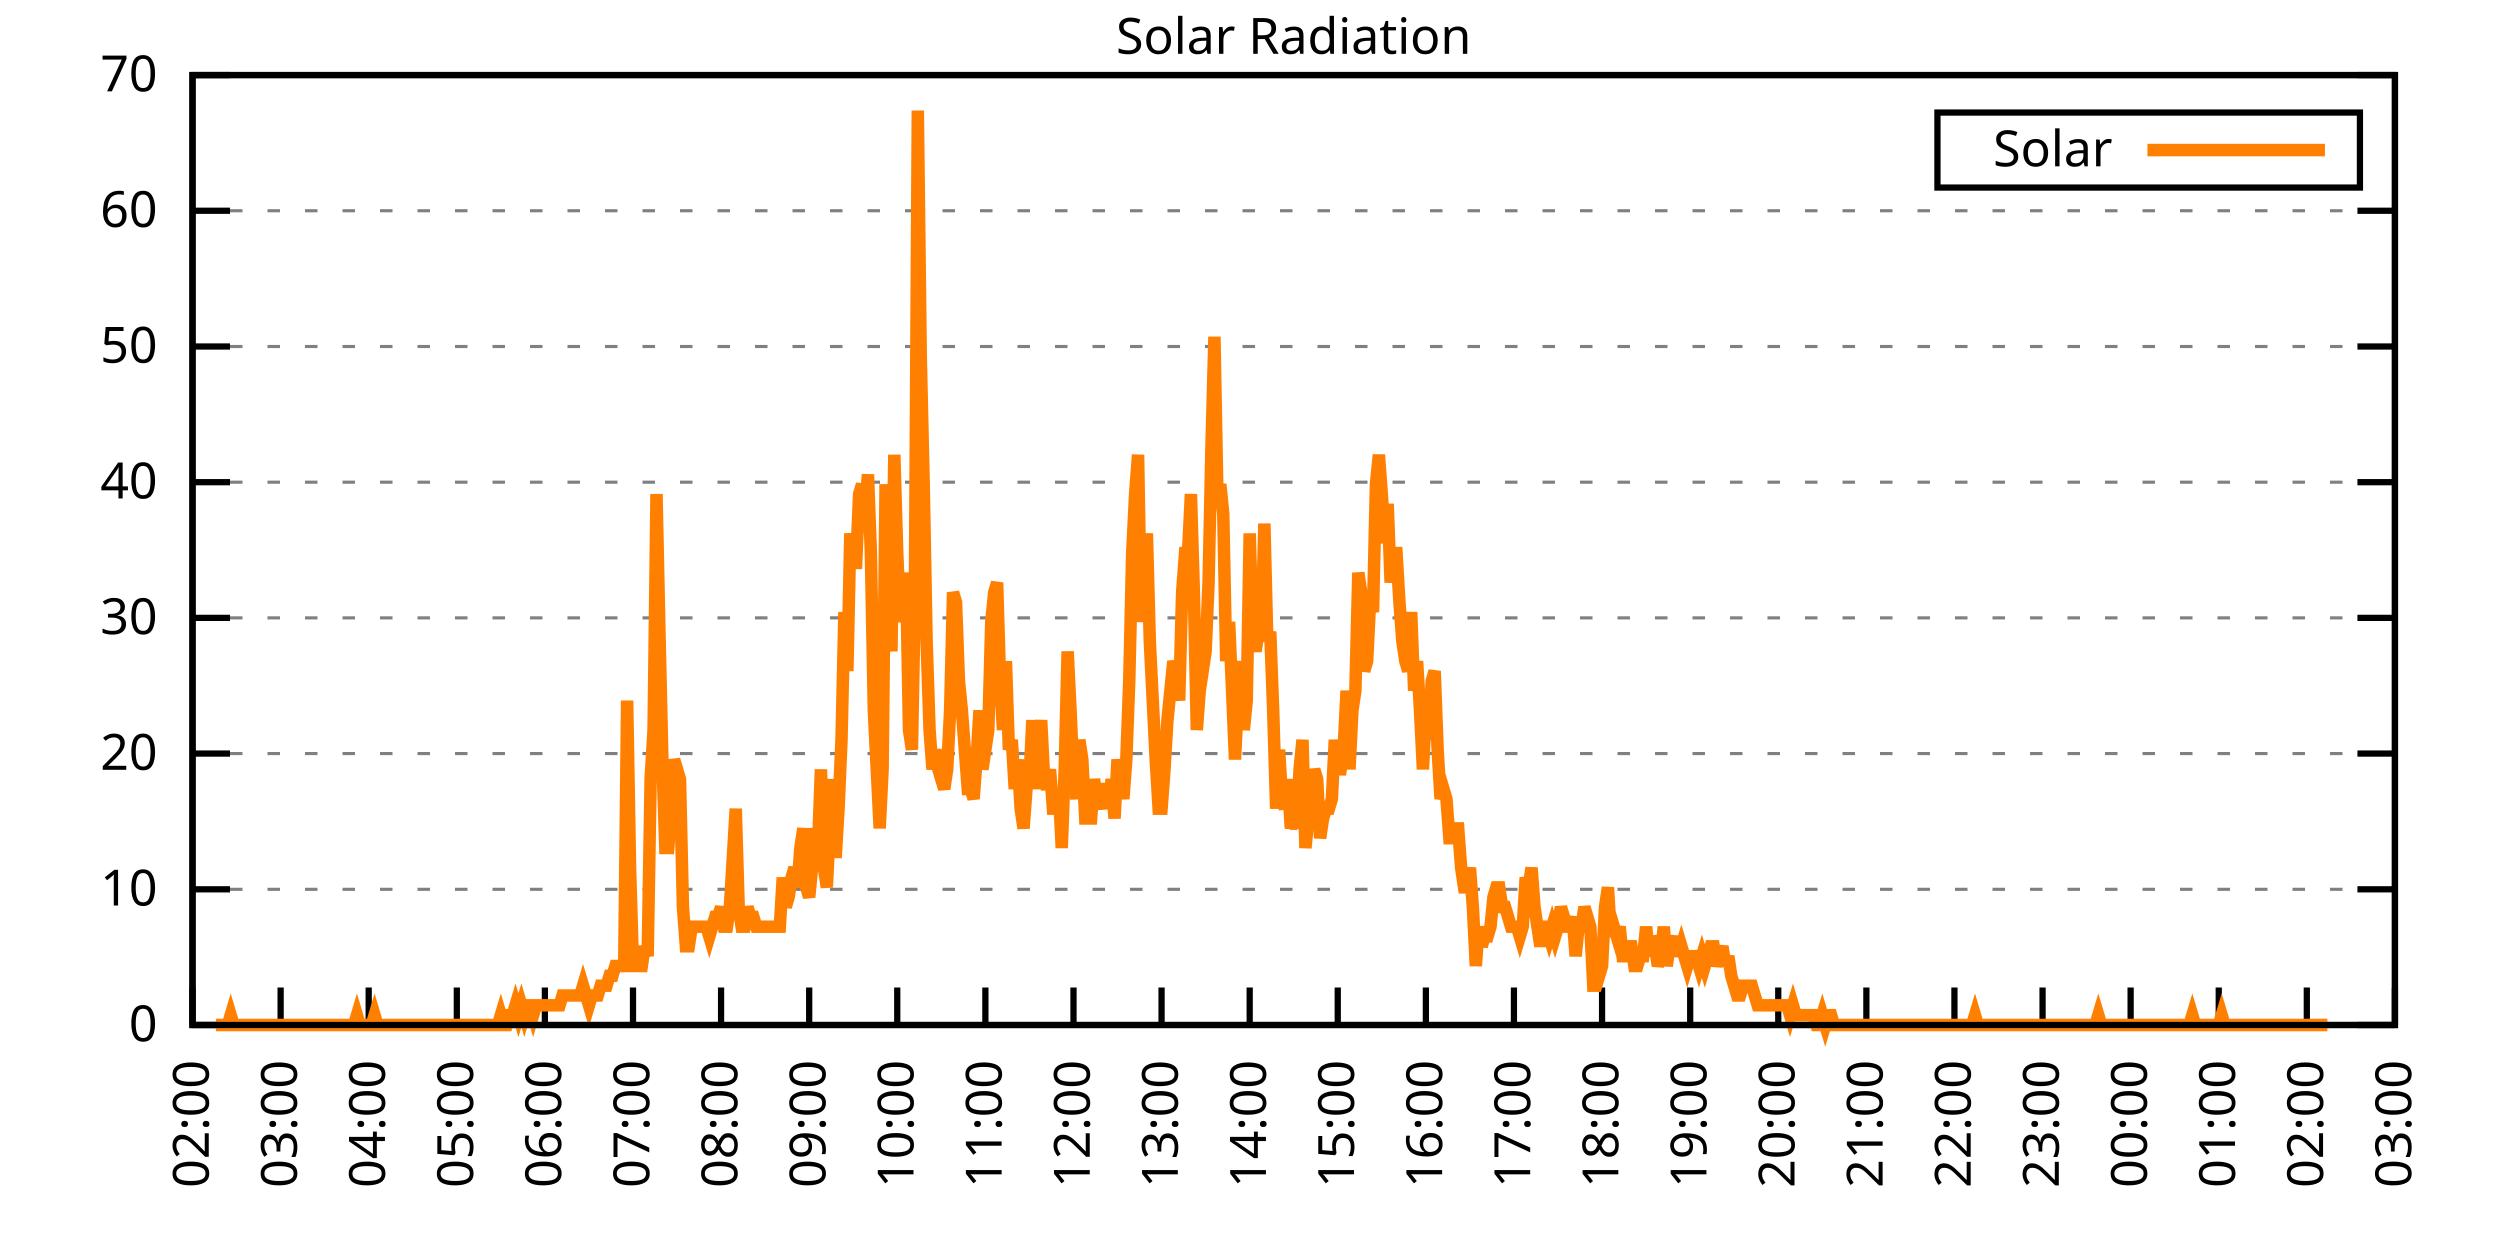
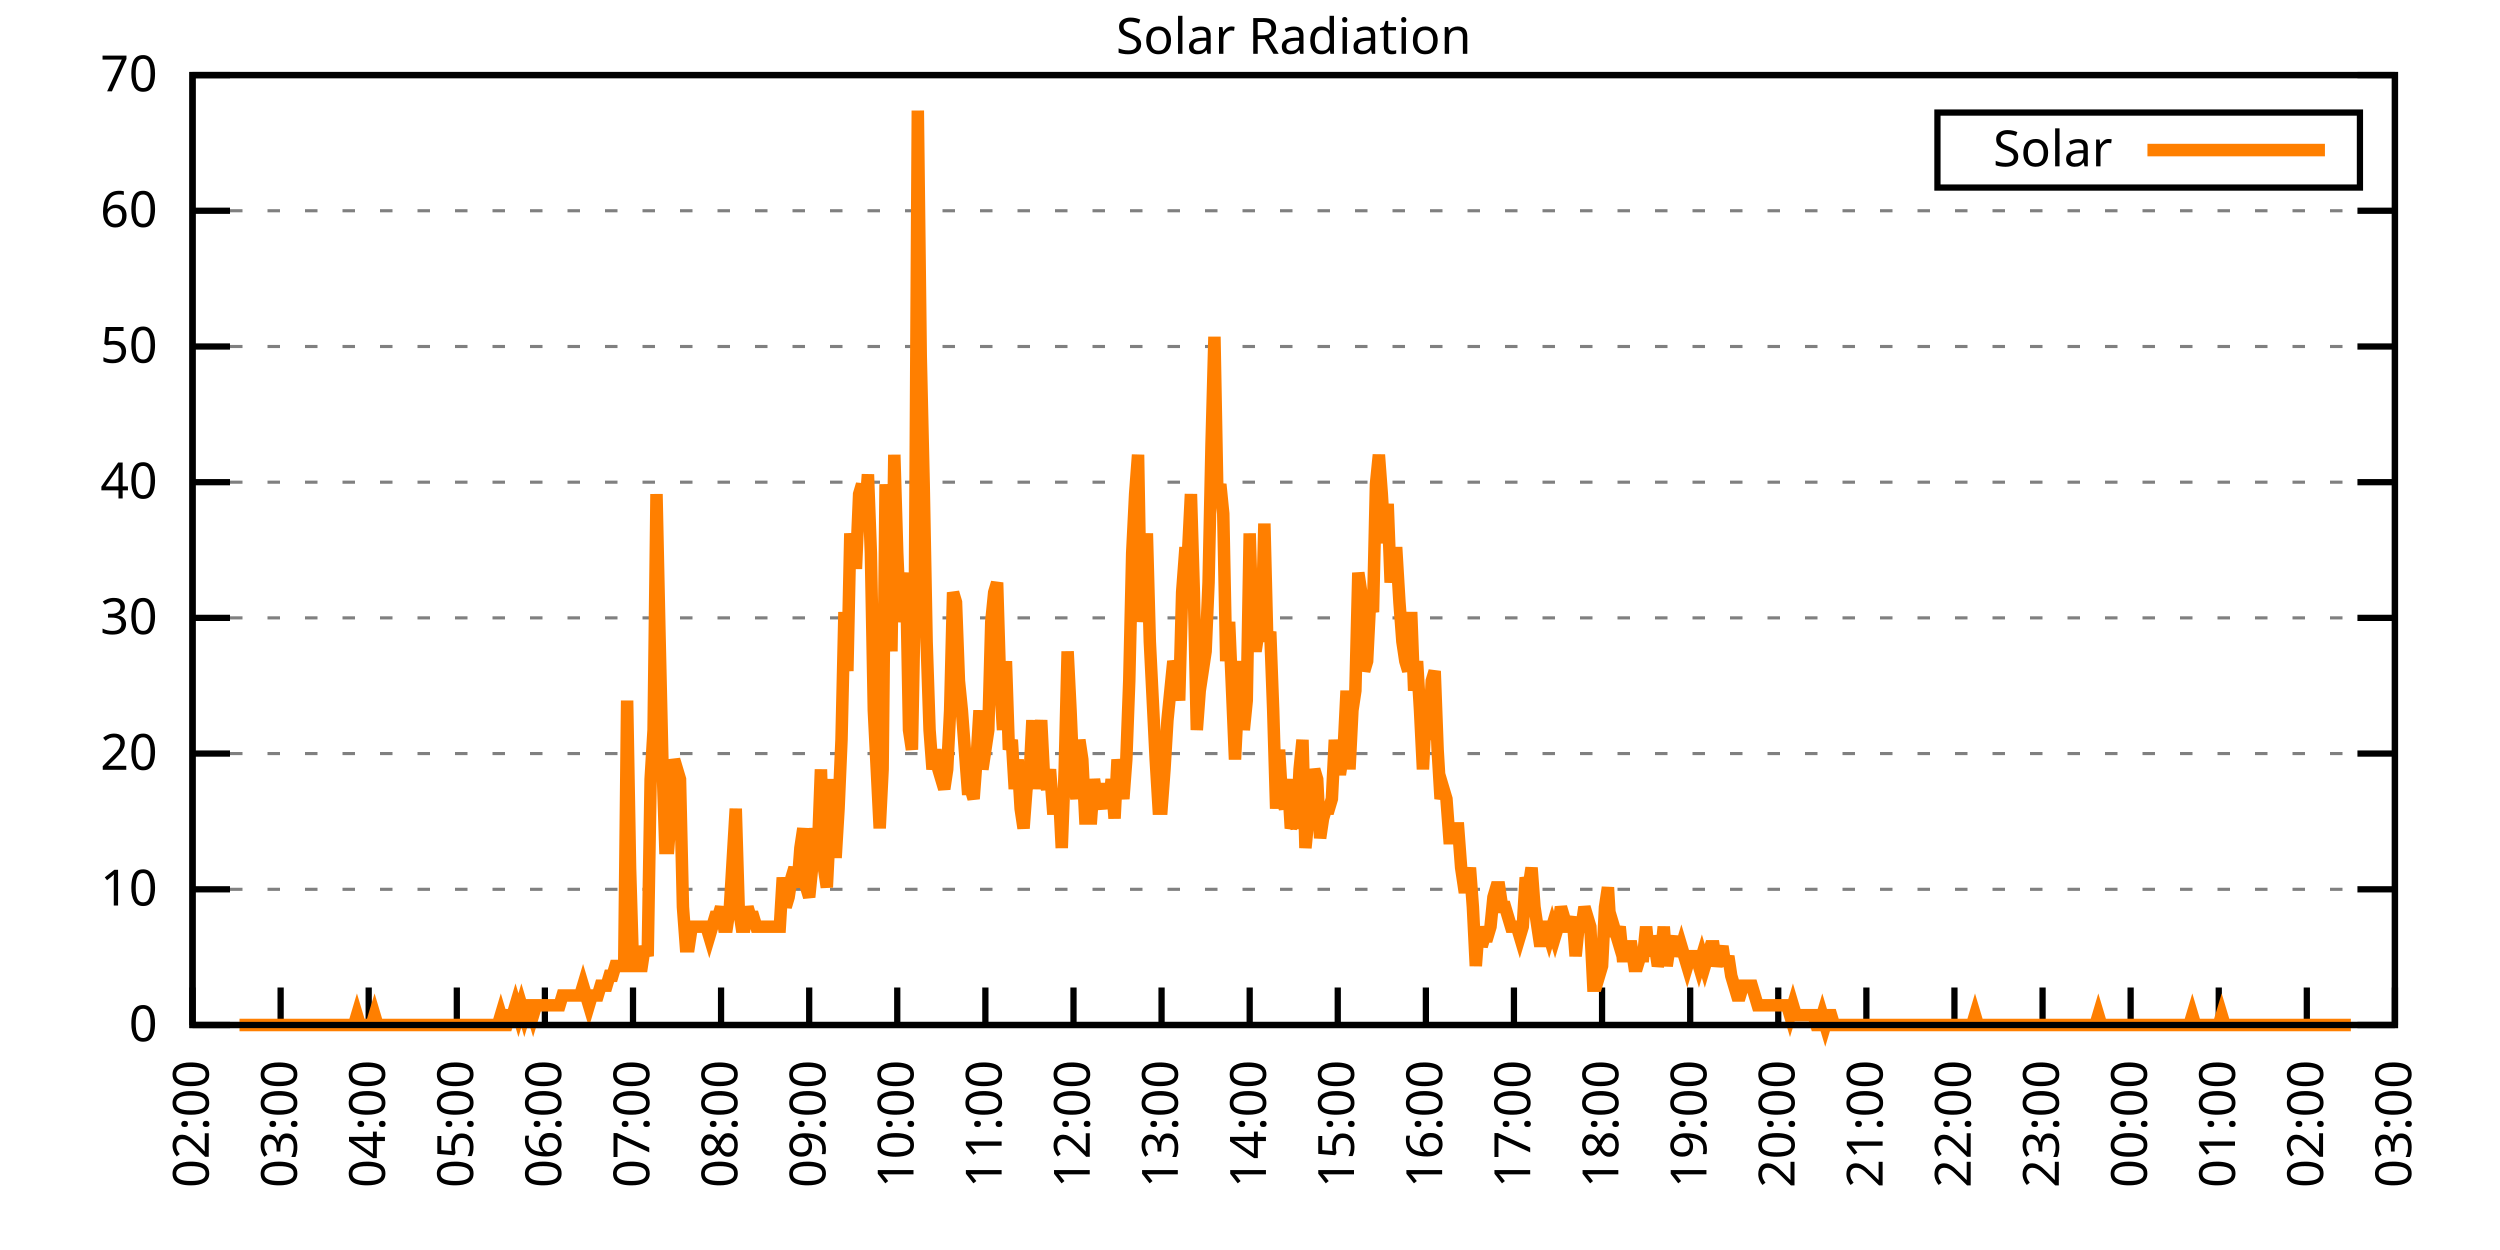
<svg xmlns="http://www.w3.org/2000/svg" xmlns:xlink="http://www.w3.org/1999/xlink" width="400" height="200" viewBox="0 0 400 200">
  <g id="gnuplot_canvas">
    <rect x="0" y="0" width="400" height="200" fill="none" />
    <defs>
      <circle id="gpDot" r="0.5" stroke-width="0.5" stroke="currentColor" />
      <path id="gpPt0" stroke-width="0.333" stroke="currentColor" d="M-1,0 h2 M0,-1 v2" />
      <path id="gpPt1" stroke-width="0.333" stroke="currentColor" d="M-1,-1 L1,1 M1,-1 L-1,1" />
      <path id="gpPt2" stroke-width="0.333" stroke="currentColor" d="M-1,0 L1,0 M0,-1 L0,1 M-1,-1 L1,1 M-1,1 L1,-1" />
      <rect id="gpPt3" stroke-width="0.333" stroke="currentColor" x="-1" y="-1" width="2" height="2" />
      <rect id="gpPt4" stroke-width="0.333" stroke="currentColor" fill="currentColor" x="-1" y="-1" width="2" height="2" />
      <circle id="gpPt5" stroke-width="0.333" stroke="currentColor" cx="0" cy="0" r="1" />
      <use xlink:href="#gpPt5" id="gpPt6" fill="currentColor" stroke="none" />
      <path id="gpPt7" stroke-width="0.333" stroke="currentColor" d="M0,-1.33 L-1.33,0.67 L1.33,0.67 z" />
      <use xlink:href="#gpPt7" id="gpPt8" fill="currentColor" stroke="none" />
      <use xlink:href="#gpPt7" id="gpPt9" stroke="currentColor" transform="rotate(180)" />
      <use xlink:href="#gpPt9" id="gpPt10" fill="currentColor" stroke="none" />
      <use xlink:href="#gpPt3" id="gpPt11" stroke="currentColor" transform="rotate(45)" />
      <use xlink:href="#gpPt11" id="gpPt12" fill="currentColor" stroke="none" />
      <path id="gpPt13" stroke-width="0.333" stroke="currentColor" d="M0,1.330 L1.265,0.411 L0.782,-1.067 L-0.782,-1.076 L-1.265,0.411 z" />
      <use xlink:href="#gpPt13" id="gpPt14" fill="currentColor" stroke="none" />
      <filter id="textbox" filterUnits="objectBoundingBox" x="0" y="0" height="1" width="1">
        <feFlood flood-color="white" flood-opacity="1" result="bgnd" />
        <feComposite in="SourceGraphic" in2="bgnd" operator="atop" />
      </filter>
      <filter id="greybox" filterUnits="objectBoundingBox" x="0" y="0" height="1" width="1">
        <feFlood flood-color="lightgrey" flood-opacity="1" result="grey" />
        <feComposite in="SourceGraphic" in2="grey" operator="atop" />
      </filter>
    </defs>
    <g fill="none" color="white" stroke="currentColor" stroke-width="1.00" stroke-linecap="butt" stroke-linejoin="miter">
</g>
    <g fill="none" color="black" stroke="currentColor" stroke-width="1.00" stroke-linecap="butt" stroke-linejoin="miter">
      <g stroke="none" shape-rendering="crispEdges">
        <polygon fill="rgb(255, 255, 255)" points="30.80,164.00 383.18,164.00 383.18,12.02 30.80,12.02 " />
      </g>
    </g>
    <g fill="none" color="black" stroke="currentColor" stroke-width="1.00" stroke-linecap="butt" stroke-linejoin="miter">
</g>
    <g fill="none" color="black" stroke="black" stroke-width="0.50" stroke-linecap="butt" stroke-linejoin="miter">
</g>
    <g fill="none" color="gray" stroke="currentColor" stroke-width="0.50" stroke-linecap="butt" stroke-linejoin="miter">
      <path stroke="gray" stroke-dasharray="2,4" class="gridline" d="M30.80,164.00 L383.19,164.00  " />
    </g>
    <g fill="none" color="gray" stroke="gray" stroke-width="1.00" stroke-linecap="butt" stroke-linejoin="miter">
</g>
    <g fill="none" color="black" stroke="currentColor" stroke-width="1.00" stroke-linecap="butt" stroke-linejoin="miter">
      <path stroke="black" d="M30.80,164.00 L36.80,164.00 M383.19,164.00 L377.19,164.00  " />
      <g transform="translate(25.20,166.60)" stroke="none" fill="black" font-family="Sans" font-size="8.00" text-anchor="end">
        <text>
          <tspan font-family="Sans"> 0</tspan>
        </text>
      </g>
    </g>
    <g fill="none" color="black" stroke="currentColor" stroke-width="1.00" stroke-linecap="butt" stroke-linejoin="miter">
</g>
    <g fill="none" color="black" stroke="black" stroke-width="0.50" stroke-linecap="butt" stroke-linejoin="miter">
</g>
    <g fill="none" color="gray" stroke="currentColor" stroke-width="0.50" stroke-linecap="butt" stroke-linejoin="miter">
      <path stroke="gray" stroke-dasharray="2,4" class="gridline" d="M30.80,142.29 L383.19,142.29  " />
    </g>
    <g fill="none" color="gray" stroke="gray" stroke-width="1.00" stroke-linecap="butt" stroke-linejoin="miter">
</g>
    <g fill="none" color="black" stroke="currentColor" stroke-width="1.00" stroke-linecap="butt" stroke-linejoin="miter">
      <path stroke="black" d="M30.80,142.29 L36.80,142.29 M383.19,142.29 L377.19,142.29  " />
      <g transform="translate(25.20,144.89)" stroke="none" fill="black" font-family="Sans" font-size="8.00" text-anchor="end">
        <text>
          <tspan font-family="Sans"> 10</tspan>
        </text>
      </g>
    </g>
    <g fill="none" color="black" stroke="currentColor" stroke-width="1.00" stroke-linecap="butt" stroke-linejoin="miter">
</g>
    <g fill="none" color="black" stroke="black" stroke-width="0.50" stroke-linecap="butt" stroke-linejoin="miter">
</g>
    <g fill="none" color="gray" stroke="currentColor" stroke-width="0.50" stroke-linecap="butt" stroke-linejoin="miter">
      <path stroke="gray" stroke-dasharray="2,4" class="gridline" d="M30.80,120.57 L383.19,120.57  " />
    </g>
    <g fill="none" color="gray" stroke="gray" stroke-width="1.00" stroke-linecap="butt" stroke-linejoin="miter">
</g>
    <g fill="none" color="black" stroke="currentColor" stroke-width="1.00" stroke-linecap="butt" stroke-linejoin="miter">
      <path stroke="black" d="M30.80,120.57 L36.80,120.57 M383.19,120.57 L377.19,120.57  " />
      <g transform="translate(25.20,123.17)" stroke="none" fill="black" font-family="Sans" font-size="8.00" text-anchor="end">
        <text>
          <tspan font-family="Sans"> 20</tspan>
        </text>
      </g>
    </g>
    <g fill="none" color="black" stroke="currentColor" stroke-width="1.00" stroke-linecap="butt" stroke-linejoin="miter">
</g>
    <g fill="none" color="black" stroke="black" stroke-width="0.50" stroke-linecap="butt" stroke-linejoin="miter">
</g>
    <g fill="none" color="gray" stroke="currentColor" stroke-width="0.50" stroke-linecap="butt" stroke-linejoin="miter">
      <path stroke="gray" stroke-dasharray="2,4" class="gridline" d="M30.80,98.86 L383.19,98.86  " />
    </g>
    <g fill="none" color="gray" stroke="gray" stroke-width="1.00" stroke-linecap="butt" stroke-linejoin="miter">
</g>
    <g fill="none" color="black" stroke="currentColor" stroke-width="1.00" stroke-linecap="butt" stroke-linejoin="miter">
      <path stroke="black" d="M30.80,98.86 L36.80,98.86 M383.19,98.86 L377.19,98.86  " />
      <g transform="translate(25.20,101.46)" stroke="none" fill="black" font-family="Sans" font-size="8.00" text-anchor="end">
        <text>
          <tspan font-family="Sans"> 30</tspan>
        </text>
      </g>
    </g>
    <g fill="none" color="black" stroke="currentColor" stroke-width="1.00" stroke-linecap="butt" stroke-linejoin="miter">
</g>
    <g fill="none" color="black" stroke="black" stroke-width="0.50" stroke-linecap="butt" stroke-linejoin="miter">
</g>
    <g fill="none" color="gray" stroke="currentColor" stroke-width="0.50" stroke-linecap="butt" stroke-linejoin="miter">
      <path stroke="gray" stroke-dasharray="2,4" class="gridline" d="M30.80,77.15 L383.19,77.15  " />
    </g>
    <g fill="none" color="gray" stroke="gray" stroke-width="1.00" stroke-linecap="butt" stroke-linejoin="miter">
</g>
    <g fill="none" color="black" stroke="currentColor" stroke-width="1.00" stroke-linecap="butt" stroke-linejoin="miter">
      <path stroke="black" d="M30.80,77.15 L36.80,77.15 M383.19,77.15 L377.19,77.15  " />
      <g transform="translate(25.20,79.75)" stroke="none" fill="black" font-family="Sans" font-size="8.00" text-anchor="end">
        <text>
          <tspan font-family="Sans"> 40</tspan>
        </text>
      </g>
    </g>
    <g fill="none" color="black" stroke="currentColor" stroke-width="1.00" stroke-linecap="butt" stroke-linejoin="miter">
</g>
    <g fill="none" color="black" stroke="black" stroke-width="0.50" stroke-linecap="butt" stroke-linejoin="miter">
</g>
    <g fill="none" color="gray" stroke="currentColor" stroke-width="0.50" stroke-linecap="butt" stroke-linejoin="miter">
      <path stroke="gray" stroke-dasharray="2,4" class="gridline" d="M30.80,55.44 L383.19,55.44  " />
    </g>
    <g fill="none" color="gray" stroke="gray" stroke-width="1.00" stroke-linecap="butt" stroke-linejoin="miter">
</g>
    <g fill="none" color="black" stroke="currentColor" stroke-width="1.00" stroke-linecap="butt" stroke-linejoin="miter">
      <path stroke="black" d="M30.80,55.44 L36.80,55.44 M383.19,55.44 L377.19,55.44  " />
      <g transform="translate(25.20,58.04)" stroke="none" fill="black" font-family="Sans" font-size="8.00" text-anchor="end">
        <text>
          <tspan font-family="Sans"> 50</tspan>
        </text>
      </g>
    </g>
    <g fill="none" color="black" stroke="currentColor" stroke-width="1.00" stroke-linecap="butt" stroke-linejoin="miter">
</g>
    <g fill="none" color="black" stroke="black" stroke-width="0.50" stroke-linecap="butt" stroke-linejoin="miter">
</g>
    <g fill="none" color="gray" stroke="currentColor" stroke-width="0.50" stroke-linecap="butt" stroke-linejoin="miter">
      <path stroke="gray" stroke-dasharray="2,4" class="gridline" d="M30.80,33.72 L383.19,33.72  " />
    </g>
    <g fill="none" color="gray" stroke="gray" stroke-width="1.00" stroke-linecap="butt" stroke-linejoin="miter">
</g>
    <g fill="none" color="black" stroke="currentColor" stroke-width="1.00" stroke-linecap="butt" stroke-linejoin="miter">
      <path stroke="black" d="M30.80,33.72 L36.80,33.72 M383.19,33.72 L377.19,33.72  " />
      <g transform="translate(25.20,36.32)" stroke="none" fill="black" font-family="Sans" font-size="8.00" text-anchor="end">
        <text>
          <tspan font-family="Sans"> 60</tspan>
        </text>
      </g>
    </g>
    <g fill="none" color="black" stroke="currentColor" stroke-width="1.00" stroke-linecap="butt" stroke-linejoin="miter">
</g>
    <g fill="none" color="black" stroke="black" stroke-width="0.50" stroke-linecap="butt" stroke-linejoin="miter">
</g>
    <g fill="none" color="gray" stroke="currentColor" stroke-width="0.50" stroke-linecap="butt" stroke-linejoin="miter">
      <path stroke="gray" stroke-dasharray="2,4" class="gridline" d="M30.80,12.01 L383.19,12.01  " />
    </g>
    <g fill="none" color="gray" stroke="gray" stroke-width="1.00" stroke-linecap="butt" stroke-linejoin="miter">
</g>
    <g fill="none" color="black" stroke="currentColor" stroke-width="1.00" stroke-linecap="butt" stroke-linejoin="miter">
      <path stroke="black" d="M30.80,12.01 L36.80,12.01 M383.19,12.01 L377.19,12.01  " />
      <g transform="translate(25.20,14.61)" stroke="none" fill="black" font-family="Sans" font-size="8.00" text-anchor="end">
        <text>
          <tspan font-family="Sans"> 70</tspan>
        </text>
      </g>
    </g>
    <g fill="none" color="black" stroke="currentColor" stroke-width="1.00" stroke-linecap="butt" stroke-linejoin="miter">
      <path stroke="black" d="M30.80,164.00 L30.80,158.00  " />
      <g transform="translate(33.40,169.60) rotate(270.00)" stroke="none" fill="black" font-family="Sans" font-size="8.00" text-anchor="end">
        <text>
          <tspan font-family="Sans">02:00</tspan>
        </text>
      </g>
    </g>
    <g fill="none" color="black" stroke="currentColor" stroke-width="1.00" stroke-linecap="butt" stroke-linejoin="miter">
      <path stroke="black" d="M44.90,164.00 L44.90,158.00  " />
      <g transform="translate(47.50,169.60) rotate(270.00)" stroke="none" fill="black" font-family="Sans" font-size="8.00" text-anchor="end">
        <text>
          <tspan font-family="Sans">03:00</tspan>
        </text>
      </g>
    </g>
    <g fill="none" color="black" stroke="currentColor" stroke-width="1.00" stroke-linecap="butt" stroke-linejoin="miter">
      <path stroke="black" d="M58.99,164.00 L58.99,158.00  " />
      <g transform="translate(61.59,169.60) rotate(270.00)" stroke="none" fill="black" font-family="Sans" font-size="8.00" text-anchor="end">
        <text>
          <tspan font-family="Sans">04:00</tspan>
        </text>
      </g>
    </g>
    <g fill="none" color="black" stroke="currentColor" stroke-width="1.00" stroke-linecap="butt" stroke-linejoin="miter">
      <path stroke="black" d="M73.09,164.00 L73.09,158.00  " />
      <g transform="translate(75.69,169.60) rotate(270.00)" stroke="none" fill="black" font-family="Sans" font-size="8.00" text-anchor="end">
        <text>
          <tspan font-family="Sans">05:00</tspan>
        </text>
      </g>
    </g>
    <g fill="none" color="black" stroke="currentColor" stroke-width="1.00" stroke-linecap="butt" stroke-linejoin="miter">
      <path stroke="black" d="M87.18,164.00 L87.18,158.00  " />
      <g transform="translate(89.78,169.60) rotate(270.00)" stroke="none" fill="black" font-family="Sans" font-size="8.00" text-anchor="end">
        <text>
          <tspan font-family="Sans">06:00</tspan>
        </text>
      </g>
    </g>
    <g fill="none" color="black" stroke="currentColor" stroke-width="1.00" stroke-linecap="butt" stroke-linejoin="miter">
      <path stroke="black" d="M101.28,164.00 L101.28,158.00  " />
      <g transform="translate(103.88,169.60) rotate(270.00)" stroke="none" fill="black" font-family="Sans" font-size="8.00" text-anchor="end">
        <text>
          <tspan font-family="Sans">07:00</tspan>
        </text>
      </g>
    </g>
    <g fill="none" color="black" stroke="currentColor" stroke-width="1.00" stroke-linecap="butt" stroke-linejoin="miter">
      <path stroke="black" d="M115.37,164.00 L115.37,158.00  " />
      <g transform="translate(117.97,169.60) rotate(270.00)" stroke="none" fill="black" font-family="Sans" font-size="8.00" text-anchor="end">
        <text>
          <tspan font-family="Sans">08:00</tspan>
        </text>
      </g>
    </g>
    <g fill="none" color="black" stroke="currentColor" stroke-width="1.00" stroke-linecap="butt" stroke-linejoin="miter">
      <path stroke="black" d="M129.47,164.00 L129.47,158.00  " />
      <g transform="translate(132.07,169.60) rotate(270.00)" stroke="none" fill="black" font-family="Sans" font-size="8.00" text-anchor="end">
        <text>
          <tspan font-family="Sans">09:00</tspan>
        </text>
      </g>
    </g>
    <g fill="none" color="black" stroke="currentColor" stroke-width="1.00" stroke-linecap="butt" stroke-linejoin="miter">
      <path stroke="black" d="M143.56,164.00 L143.56,158.00  " />
      <g transform="translate(146.16,169.60) rotate(270.00)" stroke="none" fill="black" font-family="Sans" font-size="8.00" text-anchor="end">
        <text>
          <tspan font-family="Sans">10:00</tspan>
        </text>
      </g>
    </g>
    <g fill="none" color="black" stroke="currentColor" stroke-width="1.00" stroke-linecap="butt" stroke-linejoin="miter">
      <path stroke="black" d="M157.66,164.00 L157.66,158.00  " />
      <g transform="translate(160.26,169.60) rotate(270.00)" stroke="none" fill="black" font-family="Sans" font-size="8.00" text-anchor="end">
        <text>
          <tspan font-family="Sans">11:00</tspan>
        </text>
      </g>
    </g>
    <g fill="none" color="black" stroke="currentColor" stroke-width="1.00" stroke-linecap="butt" stroke-linejoin="miter">
      <path stroke="black" d="M171.76,164.00 L171.76,158.00  " />
      <g transform="translate(174.36,169.60) rotate(270.00)" stroke="none" fill="black" font-family="Sans" font-size="8.00" text-anchor="end">
        <text>
          <tspan font-family="Sans">12:00</tspan>
        </text>
      </g>
    </g>
    <g fill="none" color="black" stroke="currentColor" stroke-width="1.00" stroke-linecap="butt" stroke-linejoin="miter">
      <path stroke="black" d="M185.85,164.00 L185.85,158.00  " />
      <g transform="translate(188.45,169.60) rotate(270.00)" stroke="none" fill="black" font-family="Sans" font-size="8.00" text-anchor="end">
        <text>
          <tspan font-family="Sans">13:00</tspan>
        </text>
      </g>
    </g>
    <g fill="none" color="black" stroke="currentColor" stroke-width="1.00" stroke-linecap="butt" stroke-linejoin="miter">
      <path stroke="black" d="M199.95,164.00 L199.95,158.00  " />
      <g transform="translate(202.55,169.60) rotate(270.00)" stroke="none" fill="black" font-family="Sans" font-size="8.00" text-anchor="end">
        <text>
          <tspan font-family="Sans">14:00</tspan>
        </text>
      </g>
    </g>
    <g fill="none" color="black" stroke="currentColor" stroke-width="1.00" stroke-linecap="butt" stroke-linejoin="miter">
      <path stroke="black" d="M214.04,164.00 L214.04,158.00  " />
      <g transform="translate(216.64,169.60) rotate(270.00)" stroke="none" fill="black" font-family="Sans" font-size="8.00" text-anchor="end">
        <text>
          <tspan font-family="Sans">15:00</tspan>
        </text>
      </g>
    </g>
    <g fill="none" color="black" stroke="currentColor" stroke-width="1.00" stroke-linecap="butt" stroke-linejoin="miter">
      <path stroke="black" d="M228.14,164.00 L228.14,158.00  " />
      <g transform="translate(230.74,169.60) rotate(270.00)" stroke="none" fill="black" font-family="Sans" font-size="8.00" text-anchor="end">
        <text>
          <tspan font-family="Sans">16:00</tspan>
        </text>
      </g>
    </g>
    <g fill="none" color="black" stroke="currentColor" stroke-width="1.00" stroke-linecap="butt" stroke-linejoin="miter">
      <path stroke="black" d="M242.23,164.00 L242.23,158.00  " />
      <g transform="translate(244.83,169.60) rotate(270.00)" stroke="none" fill="black" font-family="Sans" font-size="8.00" text-anchor="end">
        <text>
          <tspan font-family="Sans">17:00</tspan>
        </text>
      </g>
    </g>
    <g fill="none" color="black" stroke="currentColor" stroke-width="1.00" stroke-linecap="butt" stroke-linejoin="miter">
      <path stroke="black" d="M256.33,164.00 L256.33,158.00  " />
      <g transform="translate(258.93,169.60) rotate(270.00)" stroke="none" fill="black" font-family="Sans" font-size="8.00" text-anchor="end">
        <text>
          <tspan font-family="Sans">18:00</tspan>
        </text>
      </g>
    </g>
    <g fill="none" color="black" stroke="currentColor" stroke-width="1.00" stroke-linecap="butt" stroke-linejoin="miter">
      <path stroke="black" d="M270.43,164.00 L270.43,158.00  " />
      <g transform="translate(273.03,169.60) rotate(270.00)" stroke="none" fill="black" font-family="Sans" font-size="8.00" text-anchor="end">
        <text>
          <tspan font-family="Sans">19:00</tspan>
        </text>
      </g>
    </g>
    <g fill="none" color="black" stroke="currentColor" stroke-width="1.00" stroke-linecap="butt" stroke-linejoin="miter">
      <path stroke="black" d="M284.52,164.00 L284.52,158.00  " />
      <g transform="translate(287.12,169.60) rotate(270.00)" stroke="none" fill="black" font-family="Sans" font-size="8.00" text-anchor="end">
        <text>
          <tspan font-family="Sans">20:00</tspan>
        </text>
      </g>
    </g>
    <g fill="none" color="black" stroke="currentColor" stroke-width="1.00" stroke-linecap="butt" stroke-linejoin="miter">
      <path stroke="black" d="M298.62,164.00 L298.62,158.00  " />
      <g transform="translate(301.22,169.60) rotate(270.00)" stroke="none" fill="black" font-family="Sans" font-size="8.00" text-anchor="end">
        <text>
          <tspan font-family="Sans">21:00</tspan>
        </text>
      </g>
    </g>
    <g fill="none" color="black" stroke="currentColor" stroke-width="1.00" stroke-linecap="butt" stroke-linejoin="miter">
      <path stroke="black" d="M312.71,164.00 L312.71,158.00  " />
      <g transform="translate(315.31,169.60) rotate(270.00)" stroke="none" fill="black" font-family="Sans" font-size="8.00" text-anchor="end">
        <text>
          <tspan font-family="Sans">22:00</tspan>
        </text>
      </g>
    </g>
    <g fill="none" color="black" stroke="currentColor" stroke-width="1.00" stroke-linecap="butt" stroke-linejoin="miter">
      <path stroke="black" d="M326.81,164.00 L326.81,158.00  " />
      <g transform="translate(329.41,169.60) rotate(270.00)" stroke="none" fill="black" font-family="Sans" font-size="8.00" text-anchor="end">
        <text>
          <tspan font-family="Sans">23:00</tspan>
        </text>
      </g>
    </g>
    <g fill="none" color="black" stroke="currentColor" stroke-width="1.00" stroke-linecap="butt" stroke-linejoin="miter">
      <path stroke="black" d="M340.90,164.00 L340.90,158.00  " />
      <g transform="translate(343.50,169.60) rotate(270.00)" stroke="none" fill="black" font-family="Sans" font-size="8.00" text-anchor="end">
        <text>
          <tspan font-family="Sans">00:00</tspan>
        </text>
      </g>
    </g>
    <g fill="none" color="black" stroke="currentColor" stroke-width="1.00" stroke-linecap="butt" stroke-linejoin="miter">
      <path stroke="black" d="M355.00,164.00 L355.00,158.00  " />
      <g transform="translate(357.60,169.60) rotate(270.00)" stroke="none" fill="black" font-family="Sans" font-size="8.00" text-anchor="end">
        <text>
          <tspan font-family="Sans">01:00</tspan>
        </text>
      </g>
    </g>
    <g fill="none" color="black" stroke="currentColor" stroke-width="1.00" stroke-linecap="butt" stroke-linejoin="miter">
      <path stroke="black" d="M369.09,164.00 L369.09,158.00  " />
      <g transform="translate(371.69,169.60) rotate(270.00)" stroke="none" fill="black" font-family="Sans" font-size="8.00" text-anchor="end">
        <text>
          <tspan font-family="Sans">02:00</tspan>
        </text>
      </g>
    </g>
    <g fill="none" color="black" stroke="currentColor" stroke-width="1.00" stroke-linecap="butt" stroke-linejoin="miter">
      <path stroke="black" d="M383.19,164.00 L383.19,158.00  " />
      <g transform="translate(385.79,169.60) rotate(270.00)" stroke="none" fill="black" font-family="Sans" font-size="8.00" text-anchor="end">
        <text>
          <tspan font-family="Sans">03:00</tspan>
        </text>
      </g>
    </g>
    <g fill="none" color="black" stroke="currentColor" stroke-width="1.00" stroke-linecap="butt" stroke-linejoin="miter">
</g>
    <g fill="none" color="black" stroke="currentColor" stroke-width="1.00" stroke-linecap="butt" stroke-linejoin="miter">
      <path stroke="black" d="M30.80,12.01 L30.80,164.00 L383.19,164.00 L383.19,12.01 L30.80,12.01 Z  " />
    </g>
    <g fill="none" color="black" stroke="currentColor" stroke-width="1.00" stroke-linecap="butt" stroke-linejoin="miter">
</g>
    <g fill="none" color="black" stroke="currentColor" stroke-width="1.00" stroke-linecap="butt" stroke-linejoin="miter">
      <path stroke="black" d="M309.99,30.01 L309.99,18.01 L377.59,18.01 L377.59,30.01 L309.99,30.01 Z  " />
    </g>
    <g id="Solar_Radiation_plot_1">
      <g fill="none" color="white" stroke="black" stroke-width="2.00" stroke-linecap="butt" stroke-linejoin="miter">
</g>
      <g fill="none" color="black" stroke="currentColor" stroke-width="2.00" stroke-linecap="butt" stroke-linejoin="miter">
        <g transform="translate(337.99,26.61)" stroke="none" fill="black" font-family="Sans" font-size="8.00" text-anchor="end">
          <text>
            <tspan font-family="Sans">Solar</tspan>
          </text>
        </g>
      </g>
      <g fill="none" color="black" stroke="currentColor" stroke-width="2.00" stroke-linecap="butt" stroke-linejoin="miter">
-         <path stroke="rgb(255, 127,   0)" d="M343.59,24.01 L371.99,24.01 M34.56,164.00 L35.03,164.00 L35.50,164.00 L35.97,164.00 L36.44,164.00 L36.91,162.43   L37.38,164.00 L37.85,164.00 L38.32,164.00 L38.79,164.00 L39.26,164.00 L39.73,164.00 L40.20,164.00 L40.67,164.00   L41.14,164.00 L41.61,164.00 L42.08,164.00 L42.55,164.00 L43.02,164.00 L43.49,164.00 L43.96,164.00 L44.43,164.00   L44.90,164.00 L45.37,164.00 L45.84,164.00 L46.31,164.00 L46.78,164.00 L47.24,164.00 L47.71,164.00 L48.18,164.00   L48.65,164.00 L49.12,164.00 L49.59,164.00 L50.06,164.00 L50.53,164.00 L51.00,164.00 L51.47,164.00 L51.94,164.00   L52.41,164.00 L52.88,164.00 L53.35,164.00 L53.82,164.00 L54.29,164.00 L54.76,164.00 L55.23,164.00 L55.70,164.00   L56.17,164.00 L56.64,164.00 L57.11,162.43 L57.58,164.00 L58.05,164.00 L58.52,164.00 L58.99,164.00 L59.46,164.00   L59.93,162.43 L60.40,164.00 L60.87,164.00 L61.34,164.00 L61.81,164.00 L62.28,164.00 L62.75,164.00 L63.22,164.00   L63.69,164.00 L64.16,164.00 L64.63,164.00 L65.10,164.00 L65.57,164.00 L66.04,164.00 L66.51,164.00 L66.98,164.00   L67.45,164.00 L67.92,164.00 L68.39,164.00 L68.86,164.00 L69.33,164.00 L69.80,164.00 L70.27,164.00 L70.74,164.00   L71.21,164.00 L71.68,164.00 L72.15,164.00 L72.62,164.00 L73.09,164.00 L73.56,164.00 L74.03,164.00 L74.50,164.00   L74.97,164.00 L75.44,164.00 L75.91,164.00 L76.38,164.00 L76.85,164.00 L77.32,164.00 L77.79,164.00 L78.26,164.00   L78.73,164.00 L79.19,164.00 L79.66,164.00 L80.13,162.43 L80.60,164.00 L81.07,164.00 L81.54,162.43 L82.01,162.43   L82.48,160.85 L82.95,162.43 L83.42,160.85 L83.89,162.43 L84.36,160.85 L84.83,160.85 L85.30,162.43 L85.77,160.85   L86.24,160.85 L86.71,160.85 L87.18,160.85 L87.65,160.85 L88.12,160.85 L88.59,160.85 L89.06,160.85 L89.53,160.85   L90.00,159.28 L90.47,159.28 L90.94,159.28 L91.41,159.28 L91.88,159.28 L92.35,159.28 L92.82,159.28 L93.29,157.71   L93.76,159.28 L94.23,160.85 L94.70,159.28 L95.17,159.28 L95.64,159.28 L96.11,157.71 L96.58,157.71 L97.05,157.71   L97.52,156.13 L97.99,156.13 L98.46,154.56 L98.93,154.56 L99.40,154.56 L99.87,154.56 L100.34,112.09 L100.81,138.83   L101.28,154.56 L101.75,154.56 L102.22,154.56 L102.69,154.56 L103.16,151.41 L103.63,152.99 L104.10,124.67 L104.57,116.80   L105.04,79.05 L105.51,101.07 L105.98,121.52 L106.45,135.68 L106.92,135.68 L107.39,129.39 L107.86,121.52 L108.33,123.10   L108.80,124.67 L109.27,145.12 L109.74,151.41 L110.21,151.41 L110.68,148.27 L111.14,148.27 L111.61,148.27 L112.08,148.27   L112.55,148.27 L113.02,148.27 L113.49,149.84 L113.96,148.27 L114.43,146.70 L114.90,146.70 L115.37,145.12 L115.84,148.27   L116.31,148.27 L116.78,145.12 L117.25,137.26 L117.72,129.39 L118.19,145.12 L118.66,148.27 L119.13,148.27 L119.60,145.12   L120.07,146.70 L120.54,146.70 L121.01,148.27 L121.48,148.27 L121.95,148.27 L122.42,148.27 L122.89,148.27 L123.36,148.27   L123.83,148.27 L124.30,148.27 L124.77,148.27 L125.24,140.40 L125.71,145.12 L126.18,143.55 L126.65,140.40 L127.12,138.83   L127.59,141.98 L128.06,135.68 L128.53,132.54 L129.00,141.98 L129.47,143.55 L129.94,138.83 L130.41,132.54 L130.88,135.68   L131.35,123.10 L131.82,138.83 L132.29,141.98 L132.76,132.54 L133.23,124.67 L133.70,137.26 L134.17,129.39 L134.64,118.38   L135.11,97.93 L135.58,107.37 L136.05,85.34 L136.52,90.06 L136.99,90.06 L137.46,79.05 L137.93,77.48 L138.40,82.19   L138.87,75.90 L139.34,88.49 L139.81,113.66 L140.28,123.10 L140.75,132.54 L141.22,123.10 L141.69,77.48 L142.16,86.91   L142.63,104.22 L143.09,72.76 L143.56,88.49 L144.03,99.50 L144.50,96.35 L144.97,91.63 L145.44,116.80 L145.91,119.95   L146.38,94.78 L146.85,17.69 L147.32,57.02 L147.79,77.48 L148.26,102.65 L148.73,116.80 L149.20,123.10 L149.67,119.95   L150.14,123.10 L150.61,124.67 L151.08,126.24 L151.55,123.10 L152.02,113.66 L152.49,94.78 L152.96,96.35 L153.43,108.94   L153.90,113.66 L154.37,119.95 L154.84,126.24 L155.31,126.24 L155.78,127.82 L156.25,121.52 L156.72,113.66 L157.19,123.10   L157.66,119.95 L158.13,116.80 L158.60,99.50 L159.07,94.78 L159.54,93.21 L160.01,108.94 L160.48,116.80 L160.95,105.79   L161.42,119.95 L161.89,118.38 L162.36,126.24 L162.83,121.52 L163.30,129.39 L163.77,132.54 L164.24,126.24 L164.71,124.67   L165.18,115.23 L165.65,126.24 L166.12,119.95 L166.59,115.23 L167.06,124.67 L167.53,126.24 L168.00,123.10 L168.47,129.39   L168.94,129.39 L169.41,126.24 L169.88,135.68 L170.35,123.10 L170.82,104.22 L171.29,113.66 L171.76,124.67 L172.23,127.82   L172.70,118.38 L173.17,121.52 L173.64,130.96 L174.11,130.96 L174.58,130.96 L175.04,124.67 L175.51,127.82 L175.98,129.39   L176.45,126.24 L176.92,126.24 L177.39,129.39 L177.86,124.67 L178.33,130.96 L178.80,121.52 L179.27,124.67 L179.74,127.82   L180.21,121.52 L180.68,108.94 L181.15,88.49 L181.62,79.05 L182.09,72.76 L182.56,99.50 L183.03,94.78 L183.50,85.34   L183.97,102.65 L184.44,112.09 L184.91,121.52 L185.38,129.39 L185.85,129.39 L186.32,123.10 L186.79,115.23 L187.26,110.51   L187.73,105.79 L188.20,107.37 L188.67,112.09 L189.14,94.78 L189.61,88.49 L190.08,88.49 L190.55,79.05 L191.02,94.78   L191.49,116.80 L191.96,110.51 L192.43,107.37 L192.90,104.22 L193.37,93.21 L193.84,71.18 L194.31,53.88 L194.78,79.05   L195.25,77.48 L195.72,82.19 L196.19,105.79 L196.66,99.50 L197.13,110.51 L197.60,121.52 L198.07,112.09 L198.54,105.79   L199.01,116.80 L199.48,112.09 L199.95,85.34 L200.42,101.07 L200.89,104.22 L201.36,101.07 L201.83,102.65 L202.30,83.77   L202.77,102.65 L203.24,101.07 L203.71,113.66 L204.18,129.39 L204.65,119.95 L205.12,127.82 L205.59,129.39 L206.06,124.67   L206.53,132.54 L207.00,130.96 L207.46,132.54 L207.93,123.10 L208.40,118.38 L208.87,135.68 L209.34,130.96 L209.81,127.82   L210.28,123.10 L210.75,124.67 L211.22,134.11 L211.69,130.96 L212.16,129.39 L212.63,129.39 L213.10,127.82 L213.57,118.38   L214.04,123.10 L214.51,123.10 L214.98,119.95 L215.45,110.51 L215.92,123.10 L216.39,113.66 L216.86,110.51 L217.33,91.63   L217.80,94.78 L218.27,107.37 L218.74,105.79 L219.21,96.35 L219.68,97.93 L220.15,77.48 L220.62,72.76 L221.09,79.05   L221.56,86.91 L222.03,80.62 L222.50,93.21 L222.97,88.49 L223.44,88.49 L223.91,96.35 L224.38,102.65 L224.85,105.79   L225.32,107.37 L225.79,97.93 L226.26,110.51 L226.73,105.79 L227.20,113.66 L227.67,123.10 L228.14,113.66 L228.61,118.38   L229.08,108.94 L229.55,107.37 L230.02,119.95 L230.49,127.82 L230.96,126.24 L231.43,127.82 L231.90,134.11 L232.37,134.11   L232.84,132.54 L233.31,132.54 L233.78,138.83 L234.25,141.98 L234.72,141.98 L235.19,138.83 L235.66,145.12 L236.13,154.56   L236.60,148.27 L237.07,151.41 L237.54,149.84 L238.01,149.84 L238.48,148.27 L238.95,143.55 L239.41,141.98 L239.88,141.98   L240.35,145.12 L240.82,145.12 L241.29,146.70 L241.76,148.27 L242.23,148.27 L242.70,148.27 L243.17,149.84 L243.64,148.27   L244.11,140.40 L244.58,141.98 L245.05,138.83 L245.52,145.12 L245.99,148.27 L246.46,151.41 L246.93,148.27 L247.40,148.27   L247.87,149.84 L248.34,148.27 L248.81,149.84 L249.28,148.27 L249.75,145.12 L250.22,146.70 L250.69,148.27 L251.16,148.27   L251.63,146.70 L252.10,152.99 L252.57,148.27 L253.04,148.27 L253.51,145.12 L253.98,146.70 L254.45,148.27 L254.92,157.71   L255.39,157.71 L255.86,156.13 L256.33,154.56 L256.80,145.12 L257.27,141.98 L257.74,149.84 L258.21,148.27 L258.68,149.84   L259.15,148.27 L259.62,152.99 L260.09,152.99 L260.56,151.41 L261.03,151.41 L261.50,154.56 L261.97,154.56 L262.44,152.99   L262.91,152.99 L263.38,148.27 L263.85,152.99 L264.32,149.84 L264.79,151.41 L265.26,154.56 L265.73,152.99 L266.20,148.27   L266.67,154.56 L267.14,151.41 L267.61,151.41 L268.08,149.84 L268.55,152.99 L269.02,151.41 L269.49,152.99 L269.96,154.56   L270.43,152.99 L270.90,152.99 L271.36,152.99 L271.83,154.56 L272.30,152.99 L272.77,154.56 L273.24,152.99 L273.71,151.41   L274.18,151.41 L274.65,154.56 L275.12,152.99 L275.59,151.41 L276.06,154.56 L276.53,152.99 L277.00,156.13 L277.47,157.71   L277.94,159.28 L278.41,159.28 L278.88,157.71 L279.35,157.71 L279.82,157.71 L280.29,157.71 L280.76,159.28 L281.23,160.85   L281.70,160.85 L282.17,160.85 L282.64,160.85 L283.11,160.85 L283.58,160.85 L284.05,160.85 L284.52,160.85 L284.99,160.85   L285.46,160.85 L285.93,160.85 L286.40,162.43 L286.87,160.85 L287.34,162.43 L287.81,162.43 L288.28,162.43 L288.75,162.43   L289.22,162.43 L289.69,162.43 L290.16,162.43 L290.63,164.00 L291.10,164.00 L291.57,162.43 L292.04,164.00 L292.51,162.43   L292.98,162.43 L293.45,164.00 L293.92,164.00 L294.39,164.00 L294.86,164.00 L295.33,164.00 L295.80,164.00 L296.27,164.00   L296.74,164.00 L297.21,164.00 L297.68,164.00 L298.15,164.00 L298.62,164.00 L299.09,164.00 L299.56,164.00 L300.03,164.00   L300.50,164.00 L300.97,164.00 L301.44,164.00 L301.91,164.00 L302.38,164.00 L302.85,164.00 L303.31,164.00 L303.78,164.00   L304.25,164.00 L304.72,164.00 L305.19,164.00 L305.66,164.00 L306.13,164.00 L306.60,164.00 L307.07,164.00 L307.54,164.00   L308.01,164.00 L308.48,164.00 L308.95,164.00 L309.42,164.00 L309.89,164.00 L310.36,164.00 L310.83,164.00 L311.30,164.00   L311.77,164.00 L312.24,164.00 L312.71,164.00 L313.18,164.00 L313.65,164.00 L314.12,164.00 L314.59,164.00 L315.06,164.00   L315.53,164.00 L316.00,162.43 L316.47,164.00 L316.94,164.00 L317.41,164.00 L317.88,164.00 L318.35,164.00 L318.82,164.00   L319.29,164.00 L319.76,164.00 L320.23,164.00 L320.70,164.00 L321.17,164.00 L321.64,164.00 L322.11,164.00 L322.58,164.00   L323.05,164.00 L323.52,164.00 L323.99,164.00 L324.46,164.00 L324.93,164.00 L325.40,164.00 L325.87,164.00 L326.34,164.00   L326.81,164.00 L327.28,164.00 L327.75,164.00 L328.22,164.00 L328.69,164.00 L329.16,164.00 L329.63,164.00 L330.10,164.00   L330.57,164.00 L331.04,164.00 L331.51,164.00 L331.98,164.00 L332.45,164.00 L332.92,164.00 L333.39,164.00 L333.86,164.00   L334.33,164.00 L334.80,164.00 L335.26,164.00 L335.73,162.43 L336.20,164.00 L336.67,164.00 L337.14,164.00 L337.61,164.00   L338.08,164.00 L338.55,164.00 L339.02,164.00 L339.49,164.00 L339.96,164.00 L340.43,164.00 L340.90,164.00 L341.37,164.00   L341.84,164.00 L342.31,164.00 L342.78,164.00 L343.25,164.00 L343.72,164.00 L344.19,164.00 L344.66,164.00 L345.13,164.00   L345.60,164.00 L346.07,164.00 L346.54,164.00 L347.01,164.00 L347.48,164.00 L347.95,164.00 L348.42,164.00 L348.89,164.00   L349.36,164.00 L349.83,164.00 L350.30,164.00 L350.77,162.43 L351.24,164.00 L351.71,164.00 L352.18,164.00 L352.65,164.00   L353.12,164.00 L353.59,164.00 L354.06,164.00 L354.53,164.00 L355.00,164.00 L355.47,162.43 L355.94,164.00 L356.41,164.00   L356.88,164.00 L357.35,164.00 L357.82,164.00 L358.29,164.00 L358.76,164.00 L359.23,164.00 L359.70,164.00 L360.17,164.00   L360.64,164.00 L361.11,164.00 L361.58,164.00 L362.05,164.00 L362.52,164.00 L362.99,164.00 L363.46,164.00 L363.93,164.00   L364.40,164.00 L364.87,164.00 L365.34,164.00 L365.81,164.00 L366.28,164.00 L366.75,164.00 L367.21,164.00 L367.68,164.00   L368.15,164.00 L368.62,164.00 L369.09,164.00 L369.56,164.00 L370.03,164.00 L370.50,164.00 L370.97,164.00 L371.44,164.00   L371.91,164.00 L372.38,164.00  " />
+         <path stroke="rgb(255, 127,   0)" d="M343.59,24.01 L371.99,24.01 M38.32,164.00 L38.79,164.00 L39.26,164.00 L39.73,164.00 L40.20,164.00 L40.67,164.00   L41.14,164.00 L41.61,164.00 L42.08,164.00 L42.55,164.00 L43.02,164.00 L43.49,164.00 L43.96,164.00 L44.43,164.00   L44.90,164.00 L45.37,164.00 L45.84,164.00 L46.31,164.00 L46.78,164.00 L47.24,164.00 L47.71,164.00 L48.18,164.00   L48.65,164.00 L49.12,164.00 L49.59,164.00 L50.06,164.00 L50.53,164.00 L51.00,164.00 L51.47,164.00 L51.94,164.00   L52.41,164.00 L52.88,164.00 L53.35,164.00 L53.82,164.00 L54.29,164.00 L54.76,164.00 L55.23,164.00 L55.70,164.00   L56.17,164.00 L56.64,164.00 L57.11,162.43 L57.58,164.00 L58.05,164.00 L58.52,164.00 L58.99,164.00 L59.46,164.00   L59.93,162.43 L60.40,164.00 L60.87,164.00 L61.34,164.00 L61.81,164.00 L62.28,164.00 L62.75,164.00 L63.22,164.00   L63.69,164.00 L64.16,164.00 L64.63,164.00 L65.10,164.00 L65.57,164.00 L66.04,164.00 L66.51,164.00 L66.98,164.00   L67.45,164.00 L67.92,164.00 L68.39,164.00 L68.86,164.00 L69.33,164.00 L69.80,164.00 L70.27,164.00 L70.74,164.00   L71.21,164.00 L71.68,164.00 L72.15,164.00 L72.62,164.00 L73.09,164.00 L73.56,164.00 L74.03,164.00 L74.50,164.00   L74.97,164.00 L75.44,164.00 L75.91,164.00 L76.38,164.00 L76.85,164.00 L77.32,164.00 L77.79,164.00 L78.26,164.00   L78.73,164.00 L79.19,164.00 L79.66,164.00 L80.13,162.43 L80.60,164.00 L81.07,164.00 L81.54,162.43 L82.01,162.43   L82.48,160.85 L82.95,162.43 L83.42,160.85 L83.89,162.43 L84.36,160.85 L84.83,160.85 L85.30,162.43 L85.77,160.85   L86.24,160.85 L86.71,160.85 L87.18,160.85 L87.65,160.85 L88.12,160.85 L88.59,160.85 L89.06,160.85 L89.53,160.85   L90.00,159.28 L90.47,159.28 L90.94,159.28 L91.41,159.28 L91.88,159.28 L92.35,159.28 L92.82,159.28 L93.29,157.71   L93.76,159.28 L94.23,160.85 L94.70,159.28 L95.17,159.28 L95.64,159.28 L96.11,157.71 L96.58,157.71 L97.05,157.71   L97.52,156.13 L97.99,156.13 L98.46,154.56 L98.93,154.56 L99.40,154.56 L99.87,154.56 L100.34,112.09 L100.81,138.83   L101.28,154.56 L101.75,154.56 L102.22,154.56 L102.69,154.56 L103.16,151.41 L103.63,152.99 L104.10,124.67 L104.57,116.80   L105.04,79.05 L105.51,101.07 L105.98,121.52 L106.45,135.68 L106.92,135.68 L107.39,129.39 L107.86,121.52 L108.33,123.10   L108.80,124.67 L109.27,145.12 L109.74,151.41 L110.21,151.41 L110.68,148.27 L111.14,148.27 L111.61,148.27 L112.08,148.27   L112.55,148.27 L113.02,148.27 L113.49,149.84 L113.96,148.27 L114.43,146.70 L114.90,146.70 L115.37,145.12 L115.84,148.27   L116.31,148.27 L116.78,145.12 L117.25,137.26 L117.72,129.39 L118.19,145.12 L118.66,148.27 L119.13,148.27 L119.60,145.12   L120.07,146.70 L120.54,146.70 L121.01,148.27 L121.48,148.27 L121.95,148.27 L122.42,148.27 L122.89,148.27 L123.36,148.27   L123.83,148.27 L124.30,148.27 L124.77,148.27 L125.24,140.40 L125.71,145.12 L126.18,143.55 L126.65,140.40 L127.12,138.83   L127.59,141.98 L128.06,135.68 L128.53,132.54 L129.00,141.98 L129.47,143.55 L129.94,138.83 L130.41,132.54 L130.88,135.68   L131.35,123.10 L131.82,138.83 L132.29,141.98 L132.76,132.54 L133.23,124.67 L133.70,137.26 L134.17,129.39 L134.64,118.38   L135.11,97.93 L135.58,107.37 L136.05,85.34 L136.52,90.06 L136.99,90.06 L137.46,79.05 L137.93,77.48 L138.40,82.19   L138.87,75.90 L139.34,88.49 L139.81,113.66 L140.28,123.10 L140.75,132.54 L141.22,123.10 L141.69,77.48 L142.16,86.91   L142.63,104.22 L143.09,72.76 L143.56,88.49 L144.03,99.50 L144.50,96.35 L144.97,91.63 L145.44,116.80 L145.91,119.95   L146.38,94.78 L146.85,17.69 L147.32,57.02 L147.79,77.48 L148.26,102.65 L148.73,116.80 L149.20,123.10 L149.67,119.95   L150.14,123.10 L150.61,124.67 L151.08,126.24 L151.55,123.10 L152.02,113.66 L152.49,94.78 L152.96,96.35 L153.43,108.94   L153.90,113.66 L154.37,119.95 L154.84,126.24 L155.31,126.24 L155.78,127.82 L156.25,121.52 L156.72,113.66 L157.19,123.10   L157.66,119.95 L158.13,116.80 L158.60,99.50 L159.07,94.78 L159.54,93.21 L160.01,108.94 L160.48,116.80 L160.95,105.79   L161.42,119.95 L161.89,118.38 L162.36,126.24 L162.83,121.52 L163.30,129.39 L163.77,132.54 L164.24,126.24 L164.71,124.67   L165.18,115.23 L165.65,126.24 L166.12,119.95 L166.59,115.23 L167.06,124.67 L167.53,126.24 L168.00,123.10 L168.47,129.39   L168.94,129.39 L169.41,126.24 L169.88,135.68 L170.35,123.10 L170.82,104.22 L171.29,113.66 L171.76,124.67 L172.23,127.82   L172.70,118.38 L173.17,121.52 L173.64,130.96 L174.11,130.96 L174.58,130.96 L175.04,124.67 L175.51,127.82 L175.98,129.39   L176.45,126.24 L176.92,126.24 L177.39,129.39 L177.86,124.67 L178.33,130.96 L178.80,121.52 L179.27,124.67 L179.74,127.82   L180.21,121.52 L180.68,108.94 L181.15,88.49 L181.62,79.05 L182.09,72.76 L182.56,99.50 L183.03,94.78 L183.50,85.34   L183.97,102.65 L184.44,112.09 L184.91,121.52 L185.38,129.39 L185.85,129.39 L186.32,123.10 L186.79,115.23 L187.26,110.51   L187.73,105.79 L188.20,107.37 L188.67,112.09 L189.14,94.78 L189.61,88.49 L190.08,88.49 L190.55,79.05 L191.02,94.78   L191.49,116.80 L191.96,110.51 L192.43,107.37 L192.90,104.22 L193.37,93.21 L193.84,71.18 L194.31,53.88 L194.78,79.05   L195.25,77.48 L195.72,82.19 L196.19,105.79 L196.66,99.50 L197.13,110.51 L197.60,121.52 L198.07,112.09 L198.54,105.79   L199.01,116.80 L199.48,112.09 L199.95,85.34 L200.42,101.07 L200.89,104.22 L201.36,101.07 L201.83,102.65 L202.30,83.77   L202.77,102.65 L203.24,101.07 L203.71,113.66 L204.18,129.39 L204.65,119.95 L205.12,127.82 L205.59,129.39 L206.06,124.67   L206.53,132.54 L207.00,130.96 L207.46,132.54 L207.93,123.10 L208.40,118.38 L208.87,135.68 L209.34,130.96 L209.81,127.82   L210.28,123.10 L210.75,124.67 L211.22,134.11 L211.69,130.96 L212.16,129.39 L212.63,129.39 L213.10,127.82 L213.57,118.38   L214.04,123.10 L214.51,123.10 L214.98,119.95 L215.45,110.51 L215.92,123.10 L216.39,113.66 L216.86,110.51 L217.33,91.63   L217.80,94.78 L218.27,107.37 L218.74,105.79 L219.21,96.35 L219.68,97.93 L220.15,77.48 L220.62,72.76 L221.09,79.05   L221.56,86.91 L222.03,80.62 L222.50,93.21 L222.97,88.49 L223.44,88.49 L223.91,96.35 L224.38,102.65 L224.85,105.79   L225.32,107.37 L225.79,97.93 L226.26,110.51 L226.73,105.79 L227.20,113.66 L227.67,123.10 L228.14,113.66 L228.61,118.38   L229.08,108.94 L229.55,107.37 L230.02,119.95 L230.49,127.82 L230.96,126.24 L231.43,127.82 L231.90,134.11 L232.37,134.11   L232.84,132.54 L233.31,132.54 L233.78,138.83 L234.25,141.98 L234.72,141.98 L235.19,138.83 L235.66,145.12 L236.13,154.56   L236.60,148.27 L237.07,151.41 L237.54,149.84 L238.01,149.84 L238.48,148.27 L238.95,143.55 L239.41,141.98 L239.88,141.98   L240.35,145.12 L240.82,145.12 L241.29,146.70 L241.76,148.27 L242.23,148.27 L242.70,148.27 L243.17,149.84 L243.64,148.27   L244.11,140.40 L244.58,141.98 L245.05,138.83 L245.52,145.12 L245.99,148.27 L246.46,151.41 L246.93,148.27 L247.40,148.27   L247.87,149.84 L248.34,148.27 L248.81,149.84 L249.28,148.27 L249.75,145.12 L250.22,146.70 L250.69,148.27 L251.16,148.27   L251.63,146.70 L252.10,152.99 L252.57,148.27 L253.04,148.27 L253.51,145.12 L253.98,146.70 L254.45,148.27 L254.92,157.71   L255.39,157.71 L255.86,156.13 L256.33,154.56 L256.80,145.12 L257.27,141.98 L257.74,149.84 L258.21,148.27 L258.68,149.84   L259.15,148.27 L259.62,152.99 L260.09,152.99 L260.56,151.41 L261.03,151.41 L261.50,154.56 L261.97,154.56 L262.44,152.99   L262.91,152.99 L263.38,148.27 L263.85,152.99 L264.32,149.84 L264.79,151.41 L265.26,154.56 L265.73,152.99 L266.20,148.27   L266.67,154.56 L267.14,151.41 L267.61,151.41 L268.08,149.84 L268.55,152.99 L269.02,151.41 L269.49,152.99 L269.96,154.56   L270.43,152.99 L270.90,152.99 L271.36,152.99 L271.83,154.56 L272.30,152.99 L272.77,154.56 L273.24,152.99 L273.71,151.41   L274.18,151.41 L274.65,154.56 L275.12,152.99 L275.59,151.41 L276.06,154.56 L276.53,152.99 L277.00,156.13 L277.47,157.71   L277.94,159.28 L278.41,159.28 L278.88,157.71 L279.35,157.71 L279.82,157.71 L280.29,157.71 L280.76,159.28 L281.23,160.85   L281.70,160.85 L282.17,160.85 L282.64,160.85 L283.11,160.85 L283.58,160.85 L284.05,160.85 L284.52,160.85 L284.99,160.85   L285.46,160.85 L285.93,160.85 L286.40,162.43 L286.87,160.85 L287.34,162.43 L287.81,162.43 L288.28,162.43 L288.75,162.43   L289.22,162.43 L289.69,162.43 L290.16,162.43 L290.63,164.00 L291.10,164.00 L291.57,162.43 L292.04,164.00 L292.51,162.43   L292.98,162.43 L293.45,164.00 L293.92,164.00 L294.39,164.00 L294.86,164.00 L295.33,164.00 L295.80,164.00 L296.27,164.00   L296.74,164.00 L297.21,164.00 L297.68,164.00 L298.15,164.00 L298.62,164.00 L299.09,164.00 L299.56,164.00 L300.03,164.00   L300.50,164.00 L300.97,164.00 L301.44,164.00 L301.91,164.00 L302.38,164.00 L302.85,164.00 L303.31,164.00 L303.78,164.00   L304.25,164.00 L304.72,164.00 L305.19,164.00 L305.66,164.00 L306.13,164.00 L306.60,164.00 L307.07,164.00 L307.54,164.00   L308.01,164.00 L308.48,164.00 L308.95,164.00 L309.42,164.00 L309.89,164.00 L310.36,164.00 L310.83,164.00 L311.30,164.00   L311.77,164.00 L312.24,164.00 L312.71,164.00 L313.18,164.00 L313.65,164.00 L314.12,164.00 L314.59,164.00 L315.06,164.00   L315.53,164.00 L316.00,162.43 L316.47,164.00 L316.94,164.00 L317.41,164.00 L317.88,164.00 L318.35,164.00 L318.82,164.00   L319.29,164.00 L319.76,164.00 L320.23,164.00 L320.70,164.00 L321.17,164.00 L321.64,164.00 L322.11,164.00 L322.58,164.00   L323.05,164.00 L323.52,164.00 L323.99,164.00 L324.46,164.00 L324.93,164.00 L325.40,164.00 L325.87,164.00 L326.34,164.00   L326.81,164.00 L327.28,164.00 L327.75,164.00 L328.22,164.00 L328.69,164.00 L329.16,164.00 L329.63,164.00 L330.10,164.00   L330.57,164.00 L331.04,164.00 L331.51,164.00 L331.98,164.00 L332.45,164.00 L332.92,164.00 L333.39,164.00 L333.86,164.00   L334.33,164.00 L334.80,164.00 L335.26,164.00 L335.73,162.43 L336.20,164.00 L336.67,164.00 L337.14,164.00 L337.61,164.00   L338.08,164.00 L338.55,164.00 L339.02,164.00 L339.49,164.00 L339.96,164.00 L340.43,164.00 L340.90,164.00 L341.37,164.00   L341.84,164.00 L342.31,164.00 L342.78,164.00 L343.25,164.00 L343.72,164.00 L344.19,164.00 L344.66,164.00 L345.13,164.00   L345.60,164.00 L346.07,164.00 L346.54,164.00 L347.01,164.00 L347.48,164.00 L347.95,164.00 L348.42,164.00 L348.89,164.00   L349.36,164.00 L349.83,164.00 L350.30,164.00 L350.77,162.43 L351.24,164.00 L351.71,164.00 L352.18,164.00 L352.65,164.00   L353.12,164.00 L353.59,164.00 L354.06,164.00 L354.53,164.00 L355.00,164.00 L355.47,162.43 L355.94,164.00 L356.41,164.00   L356.88,164.00 L357.35,164.00 L357.82,164.00 L358.29,164.00 L358.76,164.00 L359.23,164.00 L359.70,164.00 L360.17,164.00   L360.64,164.00 L361.11,164.00 L361.58,164.00 L362.05,164.00 L362.52,164.00 L362.99,164.00 L363.46,164.00 L363.93,164.00   L364.40,164.00 L364.87,164.00 L365.34,164.00 L365.81,164.00 L366.28,164.00 L366.75,164.00 L367.21,164.00 L367.68,164.00   L368.15,164.00 L368.62,164.00 L369.09,164.00 L369.56,164.00 L370.03,164.00 L370.50,164.00 L370.97,164.00 L371.44,164.00   L371.91,164.00 L372.38,164.00 L372.85,164.00 L373.32,164.00 L373.79,164.00 L374.26,164.00 L374.73,164.00 L375.20,164.00   L375.67,164.00 L376.14,164.00  " />
      </g>
    </g>
    <g fill="none" color="black" stroke="currentColor" stroke-width="2.00" stroke-linecap="butt" stroke-linejoin="miter">
</g>
    <g fill="none" color="black" stroke="black" stroke-width="1.00" stroke-linecap="butt" stroke-linejoin="miter">
</g>
    <g fill="none" color="black" stroke="currentColor" stroke-width="1.00" stroke-linecap="butt" stroke-linejoin="miter">
      <path stroke="black" d="M30.80,12.01 L30.80,164.00 L383.19,164.00 L383.19,12.01 L30.80,12.01 Z  " />
      <g transform="translate(6.80,88.01) rotate(270.00)" stroke="none" fill="black" font-family="Sans" font-size="8.00" text-anchor="middle">
        <text />
      </g>
    </g>
    <g fill="none" color="black" stroke="currentColor" stroke-width="1.00" stroke-linecap="butt" stroke-linejoin="miter">
</g>
    <g fill="none" color="black" stroke="currentColor" stroke-width="1.00" stroke-linecap="butt" stroke-linejoin="miter">
      <g transform="translate(206.99,8.61)" stroke="none" fill="black" font-family="Sans" font-size="8.00" text-anchor="middle">
        <text>
          <tspan font-family="Sans">Solar Radiation</tspan>
        </text>
      </g>
    </g>
    <g fill="none" color="black" stroke="currentColor" stroke-width="1.00" stroke-linecap="butt" stroke-linejoin="miter">
</g>
  </g>
</svg>
